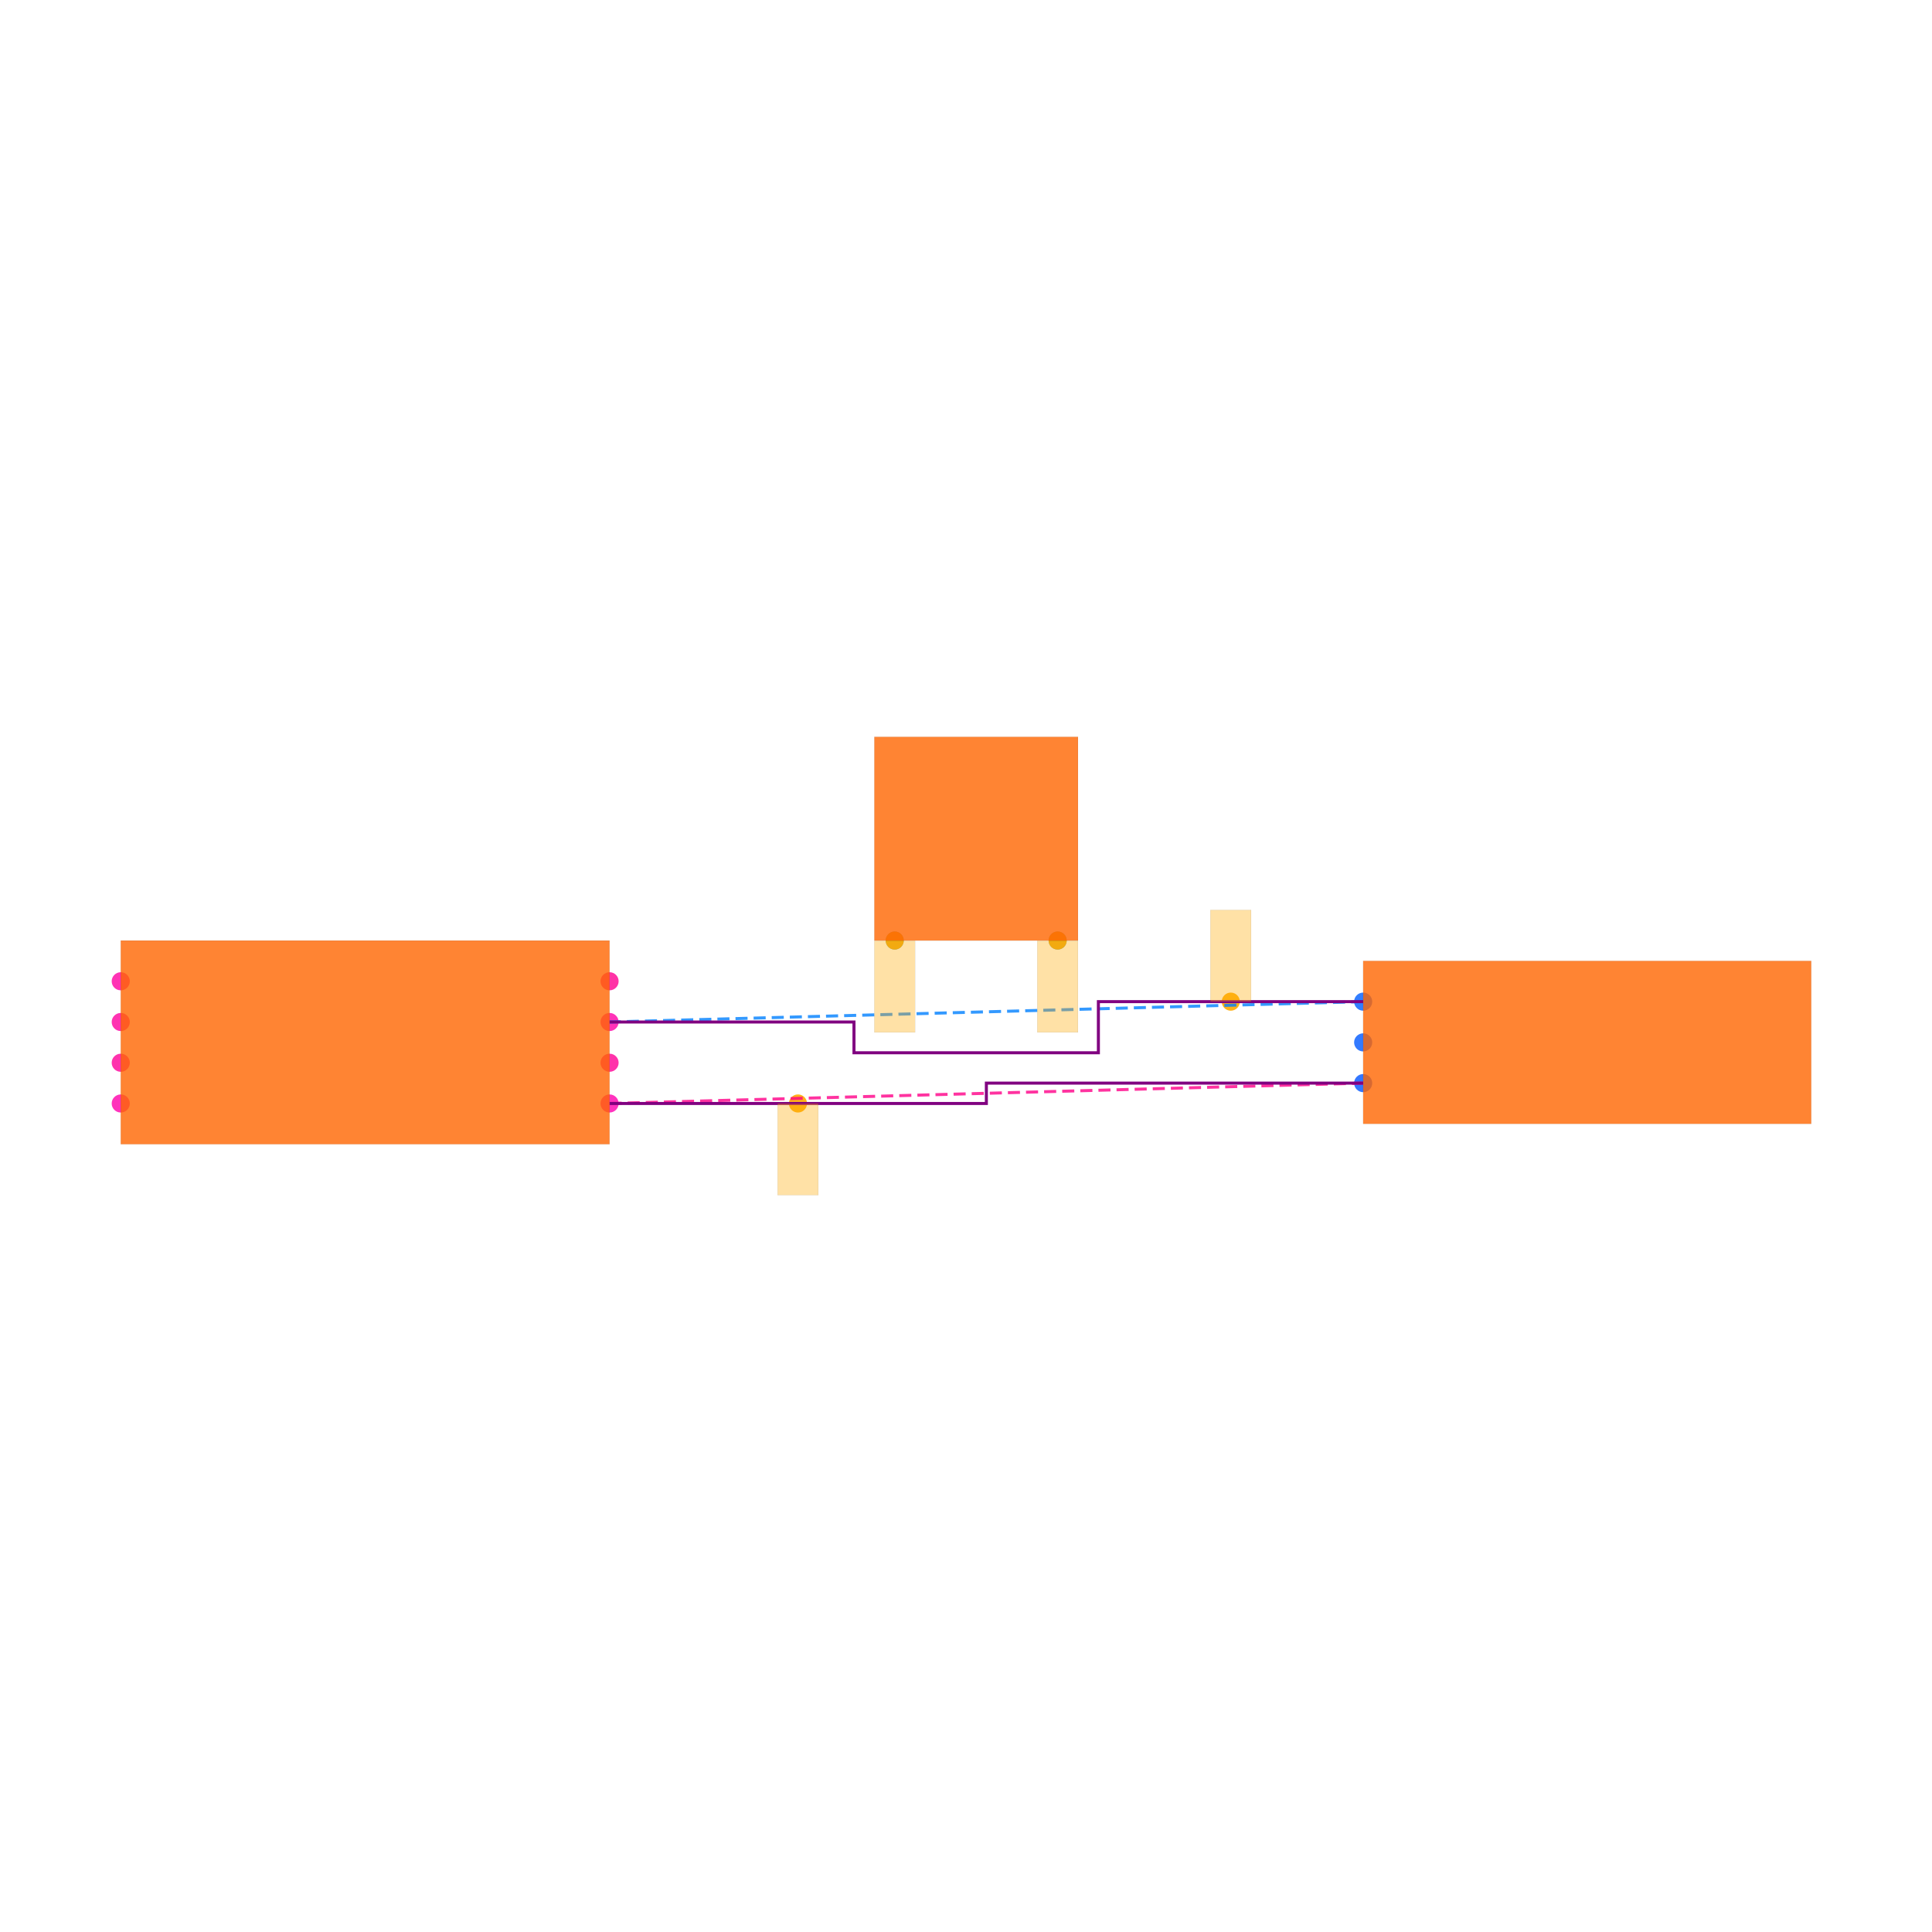
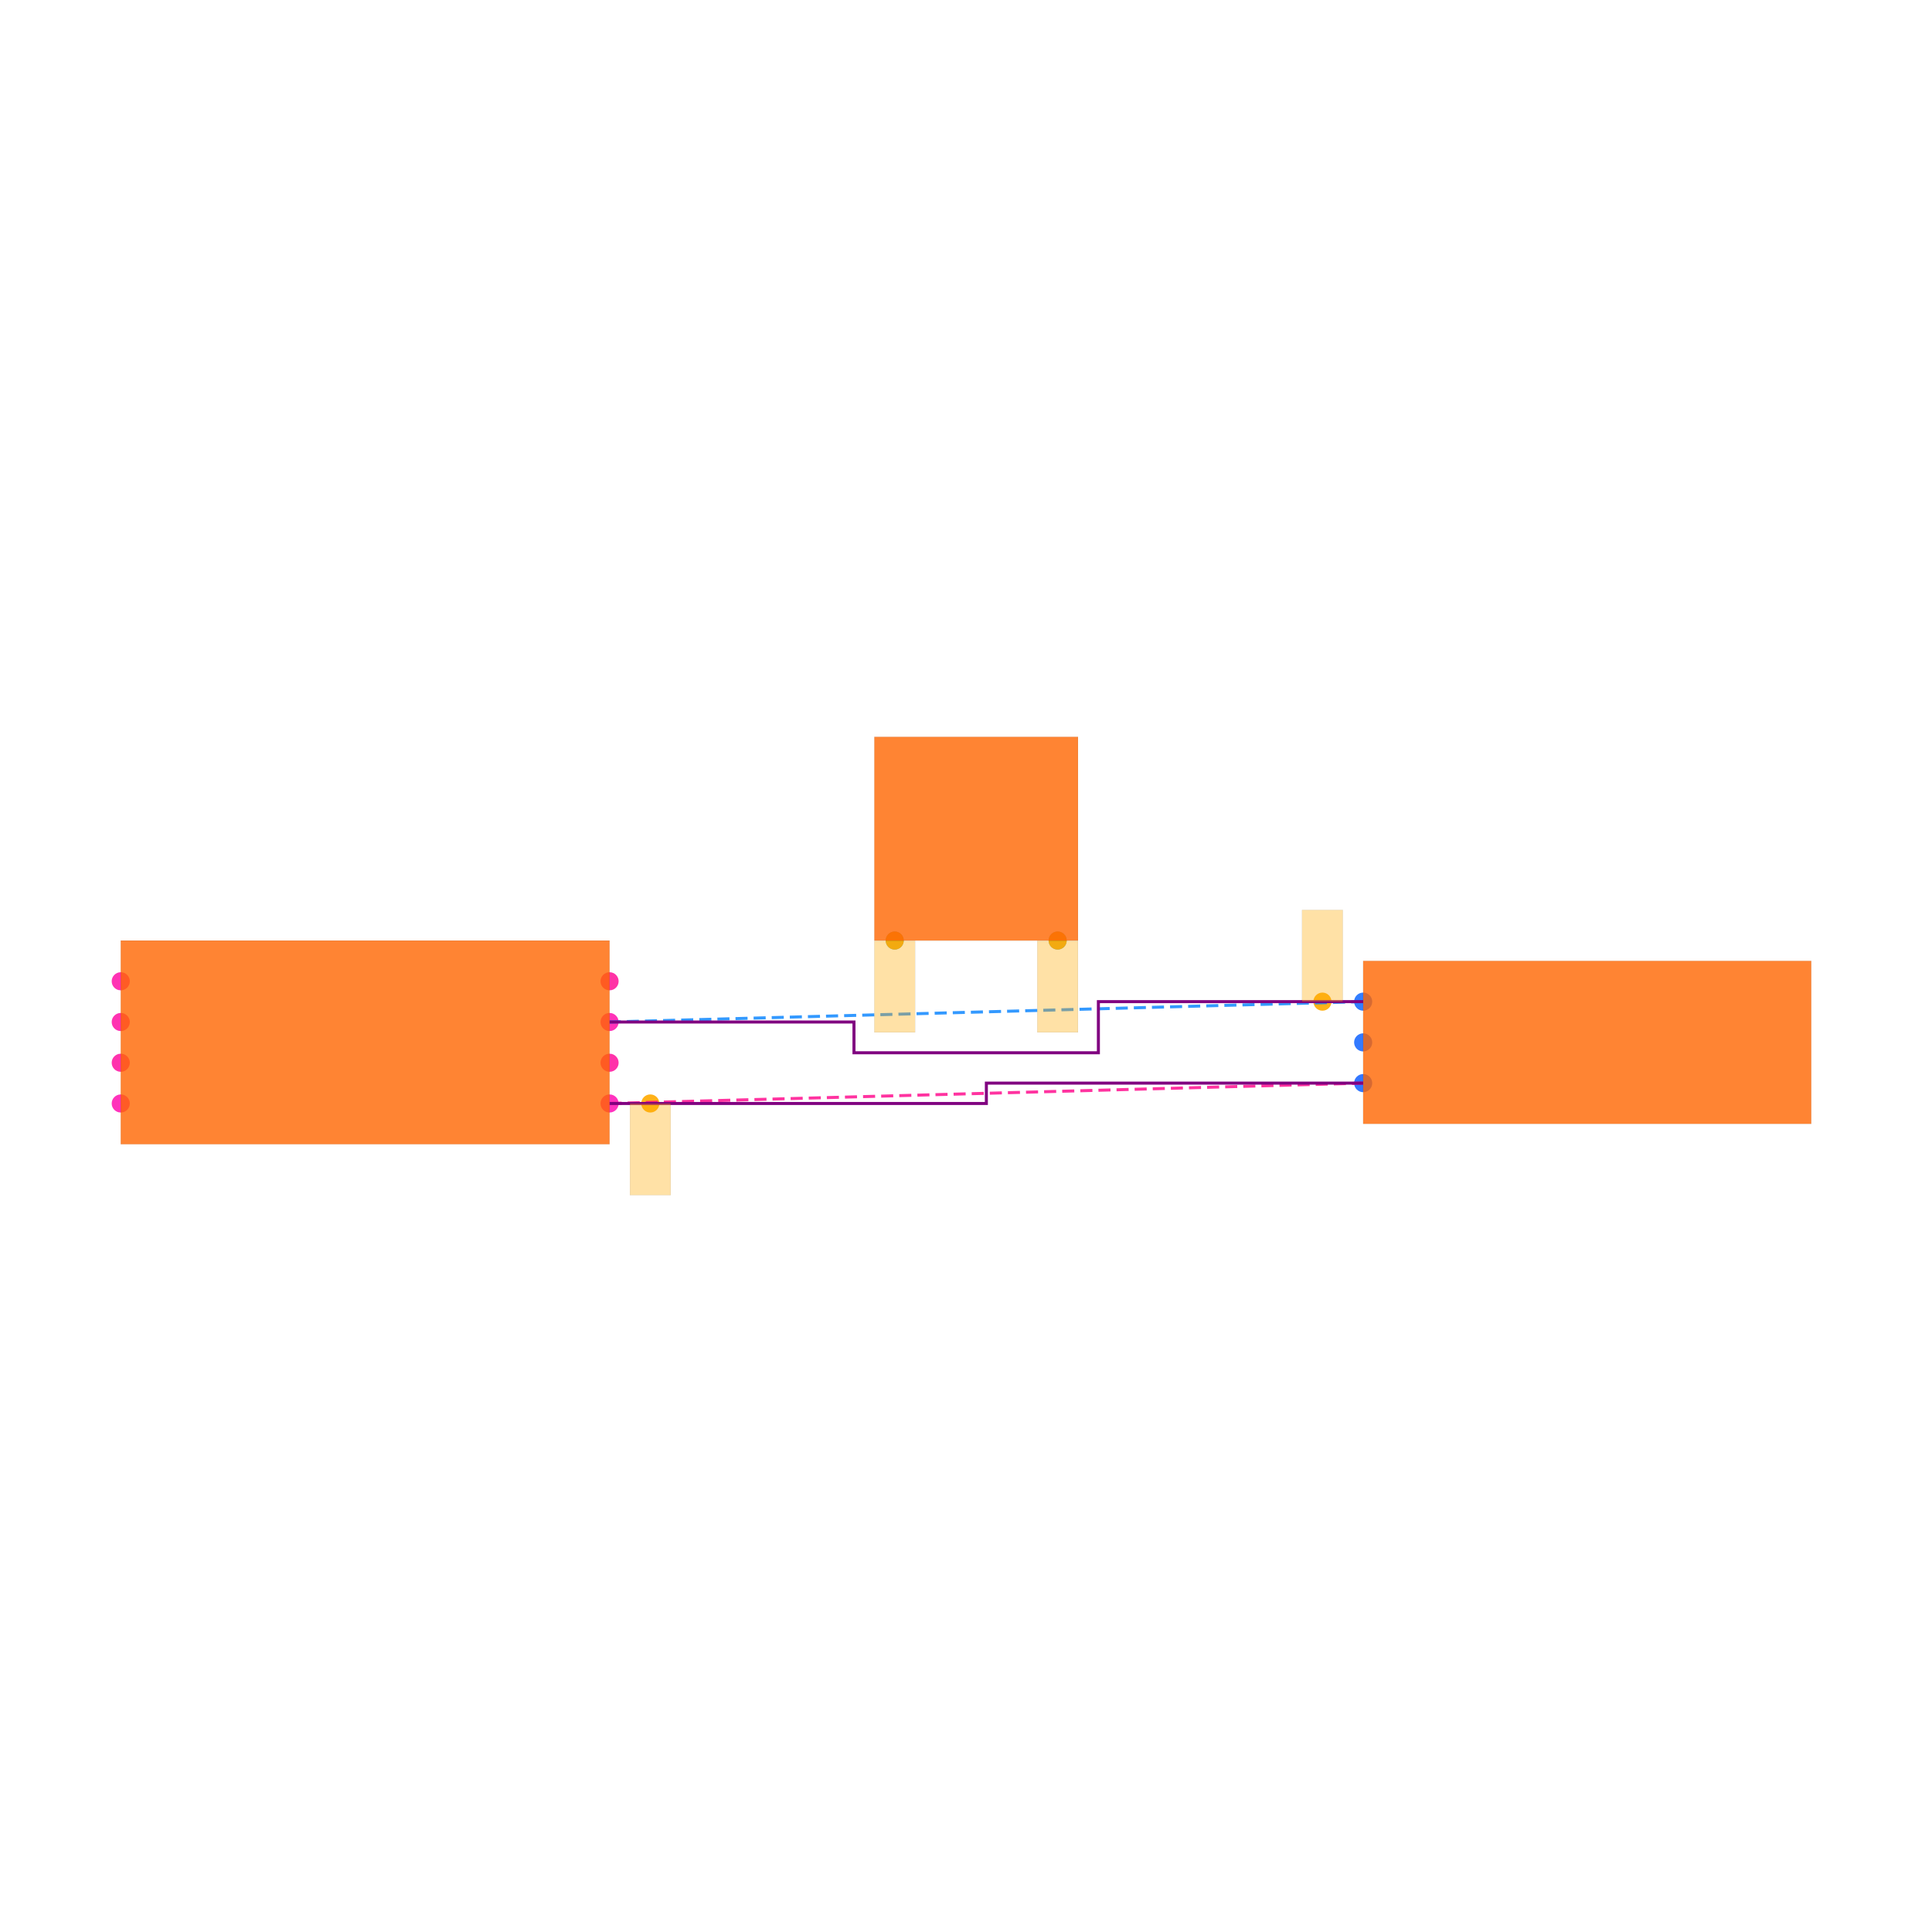
<svg xmlns="http://www.w3.org/2000/svg" width="640" height="640" viewBox="0 0 640 640">
  <rect width="100%" height="100%" fill="white" />
  <g>
    <circle data-type="point" data-label="U1.1 x+" data-x="-1.7999999999999998" data-y="-0.30000000000000004" cx="201.928" cy="365.542" r="3" fill="hsl(319, 100%, 50%, 0.8)" />
  </g>
  <g>
    <circle data-type="point" data-label="U1.2 x-" data-x="-4.2" data-y="-0.30000000000000004" cx="40" cy="365.542" r="3" fill="hsl(320, 100%, 50%, 0.8)" />
  </g>
  <g>
    <circle data-type="point" data-label="U1.3 x+" data-x="-1.7999999999999998" data-y="0.09999999999999998" cx="201.928" cy="338.554" r="3" fill="hsl(321, 100%, 50%, 0.8)" />
  </g>
  <g>
    <circle data-type="point" data-label="U1.4 x-" data-x="-4.2" data-y="0.30000000000000004" cx="40" cy="325.06" r="3" fill="hsl(322, 100%, 50%, 0.8)" />
  </g>
  <g>
    <circle data-type="point" data-label="U1.5 x-" data-x="-4.2" data-y="0.10000000000000003" cx="40" cy="338.554" r="3" fill="hsl(323, 100%, 50%, 0.8)" />
  </g>
  <g>
    <circle data-type="point" data-label="U1.6 x-" data-x="-4.2" data-y="-0.09999999999999998" cx="40" cy="352.048" r="3" fill="hsl(324, 100%, 50%, 0.8)" />
  </g>
  <g>
    <circle data-type="point" data-label="U1.7 x+" data-x="-1.7999999999999998" data-y="-0.10000000000000003" cx="201.928" cy="352.048" r="3" fill="hsl(325, 100%, 50%, 0.8)" />
  </g>
  <g>
    <circle data-type="point" data-label="U1.8 x+" data-x="-1.7999999999999998" data-y="0.30000000000000004" cx="201.928" cy="325.06" r="3" fill="hsl(326, 100%, 50%, 0.8)" />
  </g>
  <g>
    <circle data-type="point" data-label="J1.1 x-" data-x="1.9" data-y="0.2" cx="451.566" cy="331.807" r="3" fill="hsl(218, 100%, 50%, 0.8)" />
  </g>
  <g>
    <circle data-type="point" data-label="J1.2 x-" data-x="1.9" data-y="0" cx="451.566" cy="345.301" r="3" fill="hsl(219, 100%, 50%, 0.8)" />
  </g>
  <g>
    <circle data-type="point" data-label="J1.3 x-" data-x="1.9" data-y="-0.2" cx="451.566" cy="358.795" r="3" fill="hsl(220, 100%, 50%, 0.8)" />
  </g>
  <g>
    <circle data-type="point" data-label="U2.3 y-" data-x="-0.4" data-y="0.5" cx="296.386" cy="311.566" r="3" fill="hsl(202, 100%, 50%, 0.8)" />
  </g>
  <g>
    <circle data-type="point" data-label="U2.4 y-" data-x="0.4" data-y="0.5" cx="350.361" cy="311.566" r="3" fill="hsl(203, 100%, 50%, 0.8)" />
  </g>
  <g>
-     <circle data-type="point" data-label="anchorPoint orientation: y-" data-x="-0.8749999999999999" data-y="-0.30000000000000004" cx="264.337" cy="365.542" r="3" fill="hsl(40, 100%, 50%, 0.9)" />
+     <circle data-type="point" data-label="anchorPoint orientation: y-" data-x="-1.5999999999999999" data-y="-0.30000000000000004" cx="215.422" cy="365.542" r="3" fill="hsl(40, 100%, 50%, 0.9)" />
  </g>
  <g>
-     <circle data-type="point" data-label="anchorPoint orientation: y+" data-x="1.25" data-y="0.2" cx="407.711" cy="331.807" r="3" fill="hsl(40, 100%, 50%, 0.9)" />
+     <circle data-type="point" data-label="anchorPoint orientation: y+" data-x="1.7" data-y="0.2" cx="438.072" cy="331.807" r="3" fill="hsl(40, 100%, 50%, 0.9)" />
  </g>
  <g>
    <circle data-type="point" data-label="anchorPoint orientation: y-" data-x="-0.4" data-y="0.5" cx="296.386" cy="311.566" r="3" fill="hsl(40, 100%, 50%, 0.9)" />
  </g>
  <g>
    <circle data-type="point" data-label="anchorPoint orientation: y-" data-x="0.4" data-y="0.5" cx="350.361" cy="311.566" r="3" fill="hsl(40, 100%, 50%, 0.9)" />
  </g>
  <g>
    <polyline data-points="-1.7999999999999998,-0.30000000000000004 1.9,-0.2" data-type="line" data-label="" points="201.928,365.542 451.566,358.795" fill="none" stroke="hsl(328, 100%, 50%, 0.8)" stroke-width="1" stroke-dasharray="4 2" />
  </g>
  <g>
    <polyline data-points="1.9,0.2 -1.7999999999999998,0.09999999999999998" data-type="line" data-label="" points="451.566,331.807 201.928,338.554" fill="none" stroke="hsl(210, 100%, 50%, 0.8)" stroke-width="1" stroke-dasharray="4 2" />
  </g>
  <g>
    <polyline data-points="-1.7999999999999998,-0.30000000000000004 0.050000000000000044,-0.30000000000000004 0.050000000000000044,-0.2 1.9,-0.2" data-type="line" data-label="" points="201.928,365.542 326.747,365.542 326.747,358.795 451.566,358.795" fill="none" stroke="purple" stroke-width="1" />
  </g>
  <g>
    <polyline data-points="1.9,0.2 0.6,0.2 0.6,-0.05099999999999996 -0.6,-0.05099999999999996 -0.6,0.09999999999999998 -1.7999999999999998,0.09999999999999998" data-type="line" data-label="" points="451.566,331.807 363.855,331.807 363.855,348.742 282.892,348.742 282.892,338.554 201.928,338.554" fill="none" stroke="purple" stroke-width="1" />
  </g>
  <g>
    <rect data-type="rect" data-label="schematic_component_0" data-x="-3" data-y="0" x="40" y="311.566" width="161.928" height="67.47" fill="hsl(24, 100%, 50%, 0.8)" stroke="black" stroke-width="0.015" />
  </g>
  <g>
    <rect data-type="rect" data-label="schematic_component_1" data-x="3" data-y="0" x="451.566" y="318.313" width="148.434" height="53.976" fill="hsl(24, 100%, 50%, 0.8)" stroke="black" stroke-width="0.015" />
  </g>
  <g>
    <rect data-type="rect" data-label="schematic_component_2" data-x="0" data-y="1" x="289.639" y="244.096" width="67.47" height="67.47" fill="hsl(24, 100%, 50%, 0.8)" stroke="black" stroke-width="0.015" />
  </g>
  <g>
-     <rect data-type="rect" data-label="netId: SSH globalConnNetId: connectivity_net2" data-x="-0.8749999999999999" data-y="-0.525" x="257.59" y="365.542" width="13.494" height="30.361" fill="hsl(40, 100%, 50%, 0.35)" stroke="black" stroke-width="0.015" />
+     <rect data-type="rect" data-label="netId: SSH globalConnNetId: connectivity_net2 available orientations: any" data-x="-1.5999999999999999" data-y="-0.525" x="208.675" y="365.542" width="13.494" height="30.361" fill="hsl(40, 100%, 50%, 0.35)" stroke="black" stroke-width="0.015" />
  </g>
  <g>
-     <rect data-type="rect" data-label="netId: BHH globalConnNetId: connectivity_net3" data-x="1.25" data-y="0.42500000000000004" x="400.964" y="301.446" width="13.494" height="30.361" fill="hsl(40, 100%, 50%, 0.35)" stroke="black" stroke-width="0.015" />
+     <rect data-type="rect" data-label="netId: BHH globalConnNetId: connectivity_net3 available orientations: any" data-x="1.7" data-y="0.42500000000000004" x="431.325" y="301.446" width="13.494" height="30.361" fill="hsl(40, 100%, 50%, 0.35)" stroke="black" stroke-width="0.015" />
  </g>
  <g>
-     <rect data-type="rect" data-label="netId: SIGNAL1 globalConnNetId: connectivity_net0" data-x="-0.4" data-y="0.274" x="289.639" y="311.634" width="13.494" height="30.361" fill="hsl(40, 100%, 50%, 0.35)" stroke="black" stroke-width="0.015" />
+     <rect data-type="rect" data-label="netId: SIGNAL1 globalConnNetId: connectivity_net0 available orientations: any" data-x="-0.4" data-y="0.274" x="289.639" y="311.634" width="13.494" height="30.361" fill="hsl(40, 100%, 50%, 0.35)" stroke="black" stroke-width="0.015" />
  </g>
  <g>
-     <rect data-type="rect" data-label="netId: SIGNAL2 globalConnNetId: connectivity_net1" data-x="0.4" data-y="0.274" x="343.614" y="311.634" width="13.494" height="30.361" fill="hsl(40, 100%, 50%, 0.35)" stroke="black" stroke-width="0.015" />
+     <rect data-type="rect" data-label="netId: SIGNAL2 globalConnNetId: connectivity_net1 available orientations: any" data-x="0.4" data-y="0.274" x="343.614" y="311.634" width="13.494" height="30.361" fill="hsl(40, 100%, 50%, 0.35)" stroke="black" stroke-width="0.015" />
  </g>
  <g id="crosshair" style="display: none">
    <line id="crosshair-h" y1="0" y2="640" stroke="#666" stroke-width="0.5" />
    <line id="crosshair-v" x1="0" x2="640" stroke="#666" stroke-width="0.5" />
    <text id="coordinates" font-family="monospace" font-size="12" fill="#666" />
  </g>
</svg>
